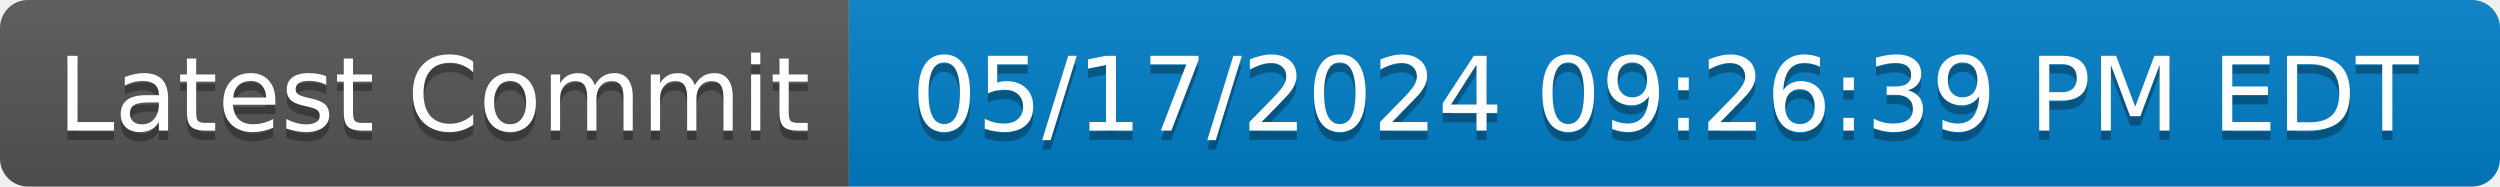
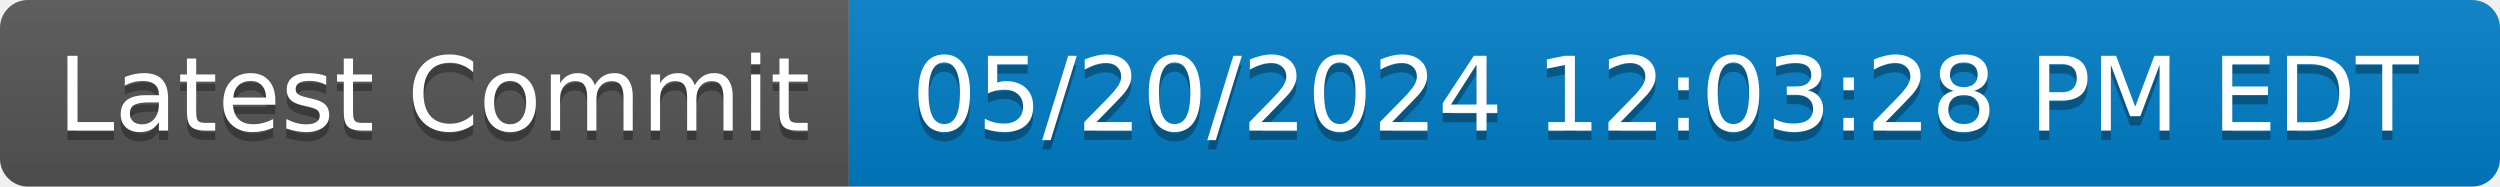
- <svg xmlns="http://www.w3.org/2000/svg" width="268" height="20" role="img" aria-label="Latest Commit: 05/17/2024 09:26:39 PM EDT">
+ <svg xmlns="http://www.w3.org/2000/svg" width="268" height="20" role="img" aria-label="Latest Commit: 05/20/2024 12:03:28 PM EDT">
  <linearGradient id="s" x2="0" y2="100%">
    <stop offset="0" stop-color="#bbb" stop-opacity=".1" />
    <stop offset="1" stop-opacity=".1" />
  </linearGradient>
  <clipPath id="r">
    <rect width="268" height="20" rx="3" fill="#fff" />
  </clipPath>
  <g clip-path="url(#r)">
    <rect width="91" height="20" fill="#555" />
    <rect x="91" width="177" height="20" fill="#007ec6" />
    <rect width="268" height="20" fill="url(#s)" />
  </g>
  <g fill="#fff" text-anchor="middle" font-family="Verdana,Geneva,DejaVu Sans,sans-serif" text-rendering="geometricPrecision" font-size="110">
    <text aria-hidden="true" x="465" y="150" fill="#010101" fill-opacity=".3" transform="scale(.1)" textLength="810">Latest Commit</text>
    <text x="465" y="140" transform="scale(.1)" fill="#fff" textLength="810">Latest Commit</text>
-     <text aria-hidden="true" x="1785" y="150" fill="#010101" fill-opacity=".3" transform="scale(.1)" textLength="1670">05/17/2024 09:26:39 PM EDT</text>
-     <text x="1785" y="140" transform="scale(.1)" fill="#fff" textLength="1670">05/17/2024 09:26:39 PM EDT</text>
+     <text aria-hidden="true" x="1785" y="150" fill="#010101" fill-opacity=".3" transform="scale(.1)" textLength="1670">05/20/2024 12:03:28 PM EDT</text>
+     <text x="1785" y="140" transform="scale(.1)" fill="#fff" textLength="1670">05/20/2024 12:03:28 PM EDT</text>
  </g>
</svg>
